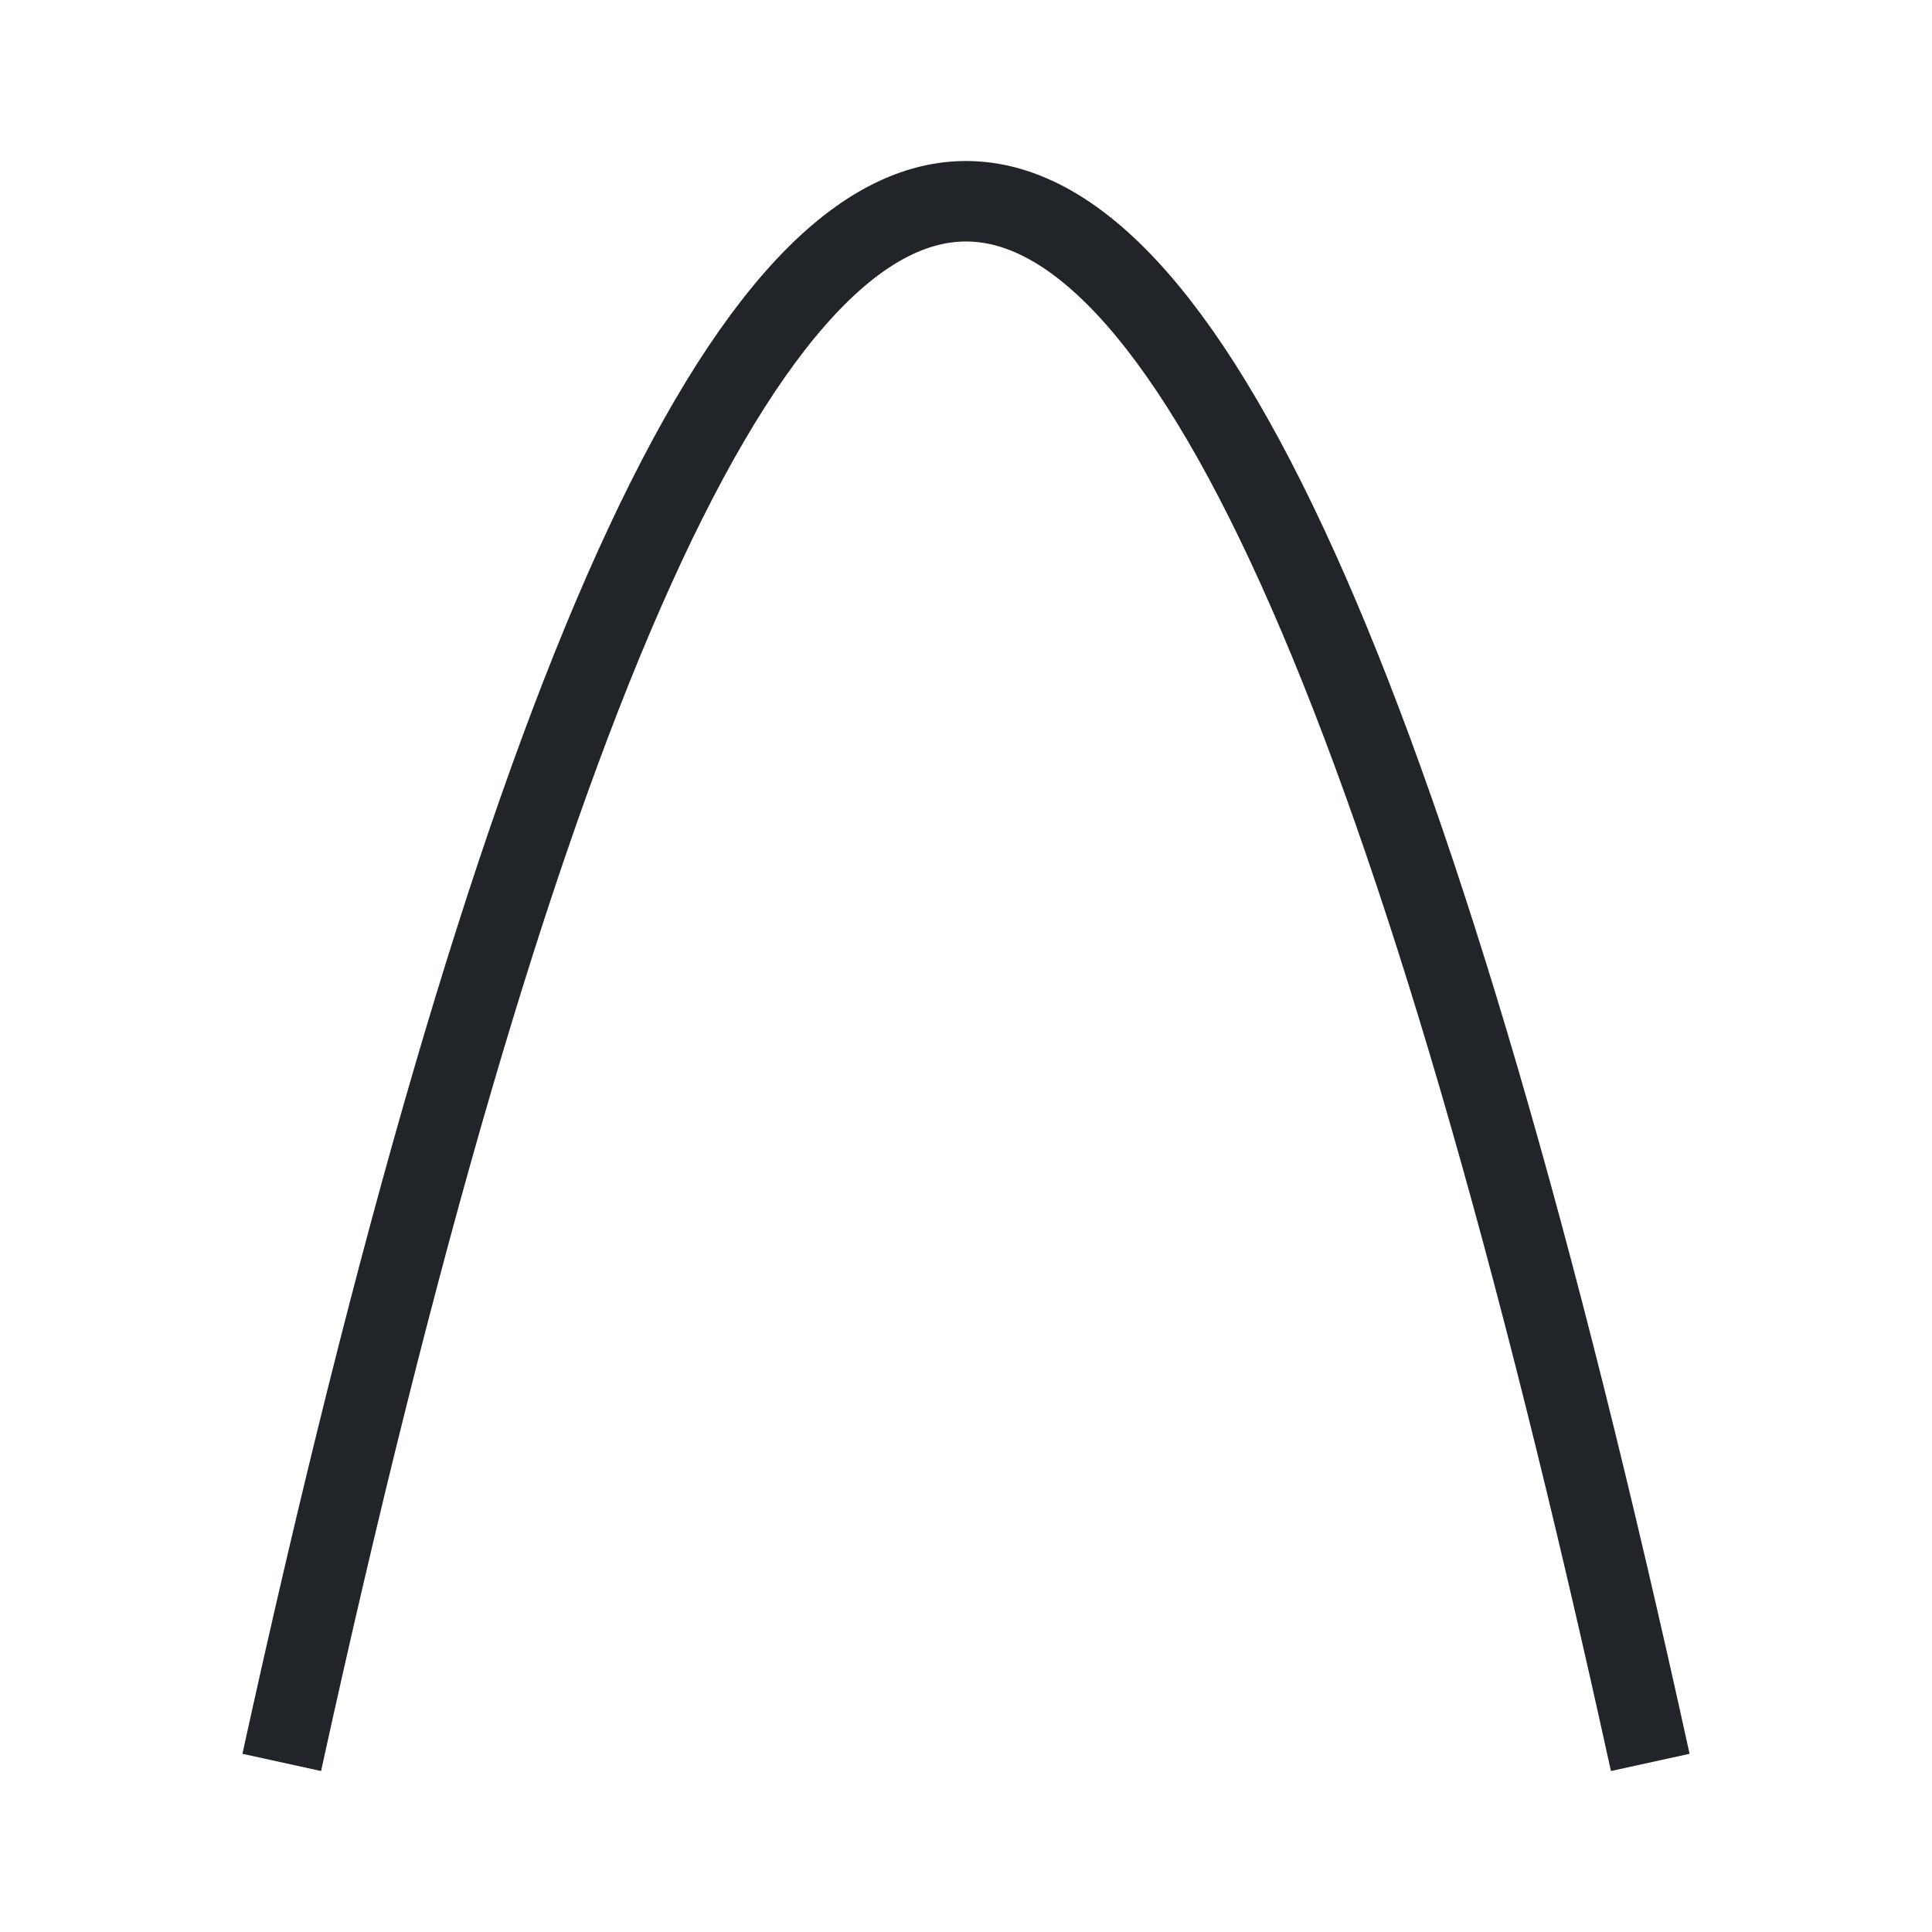
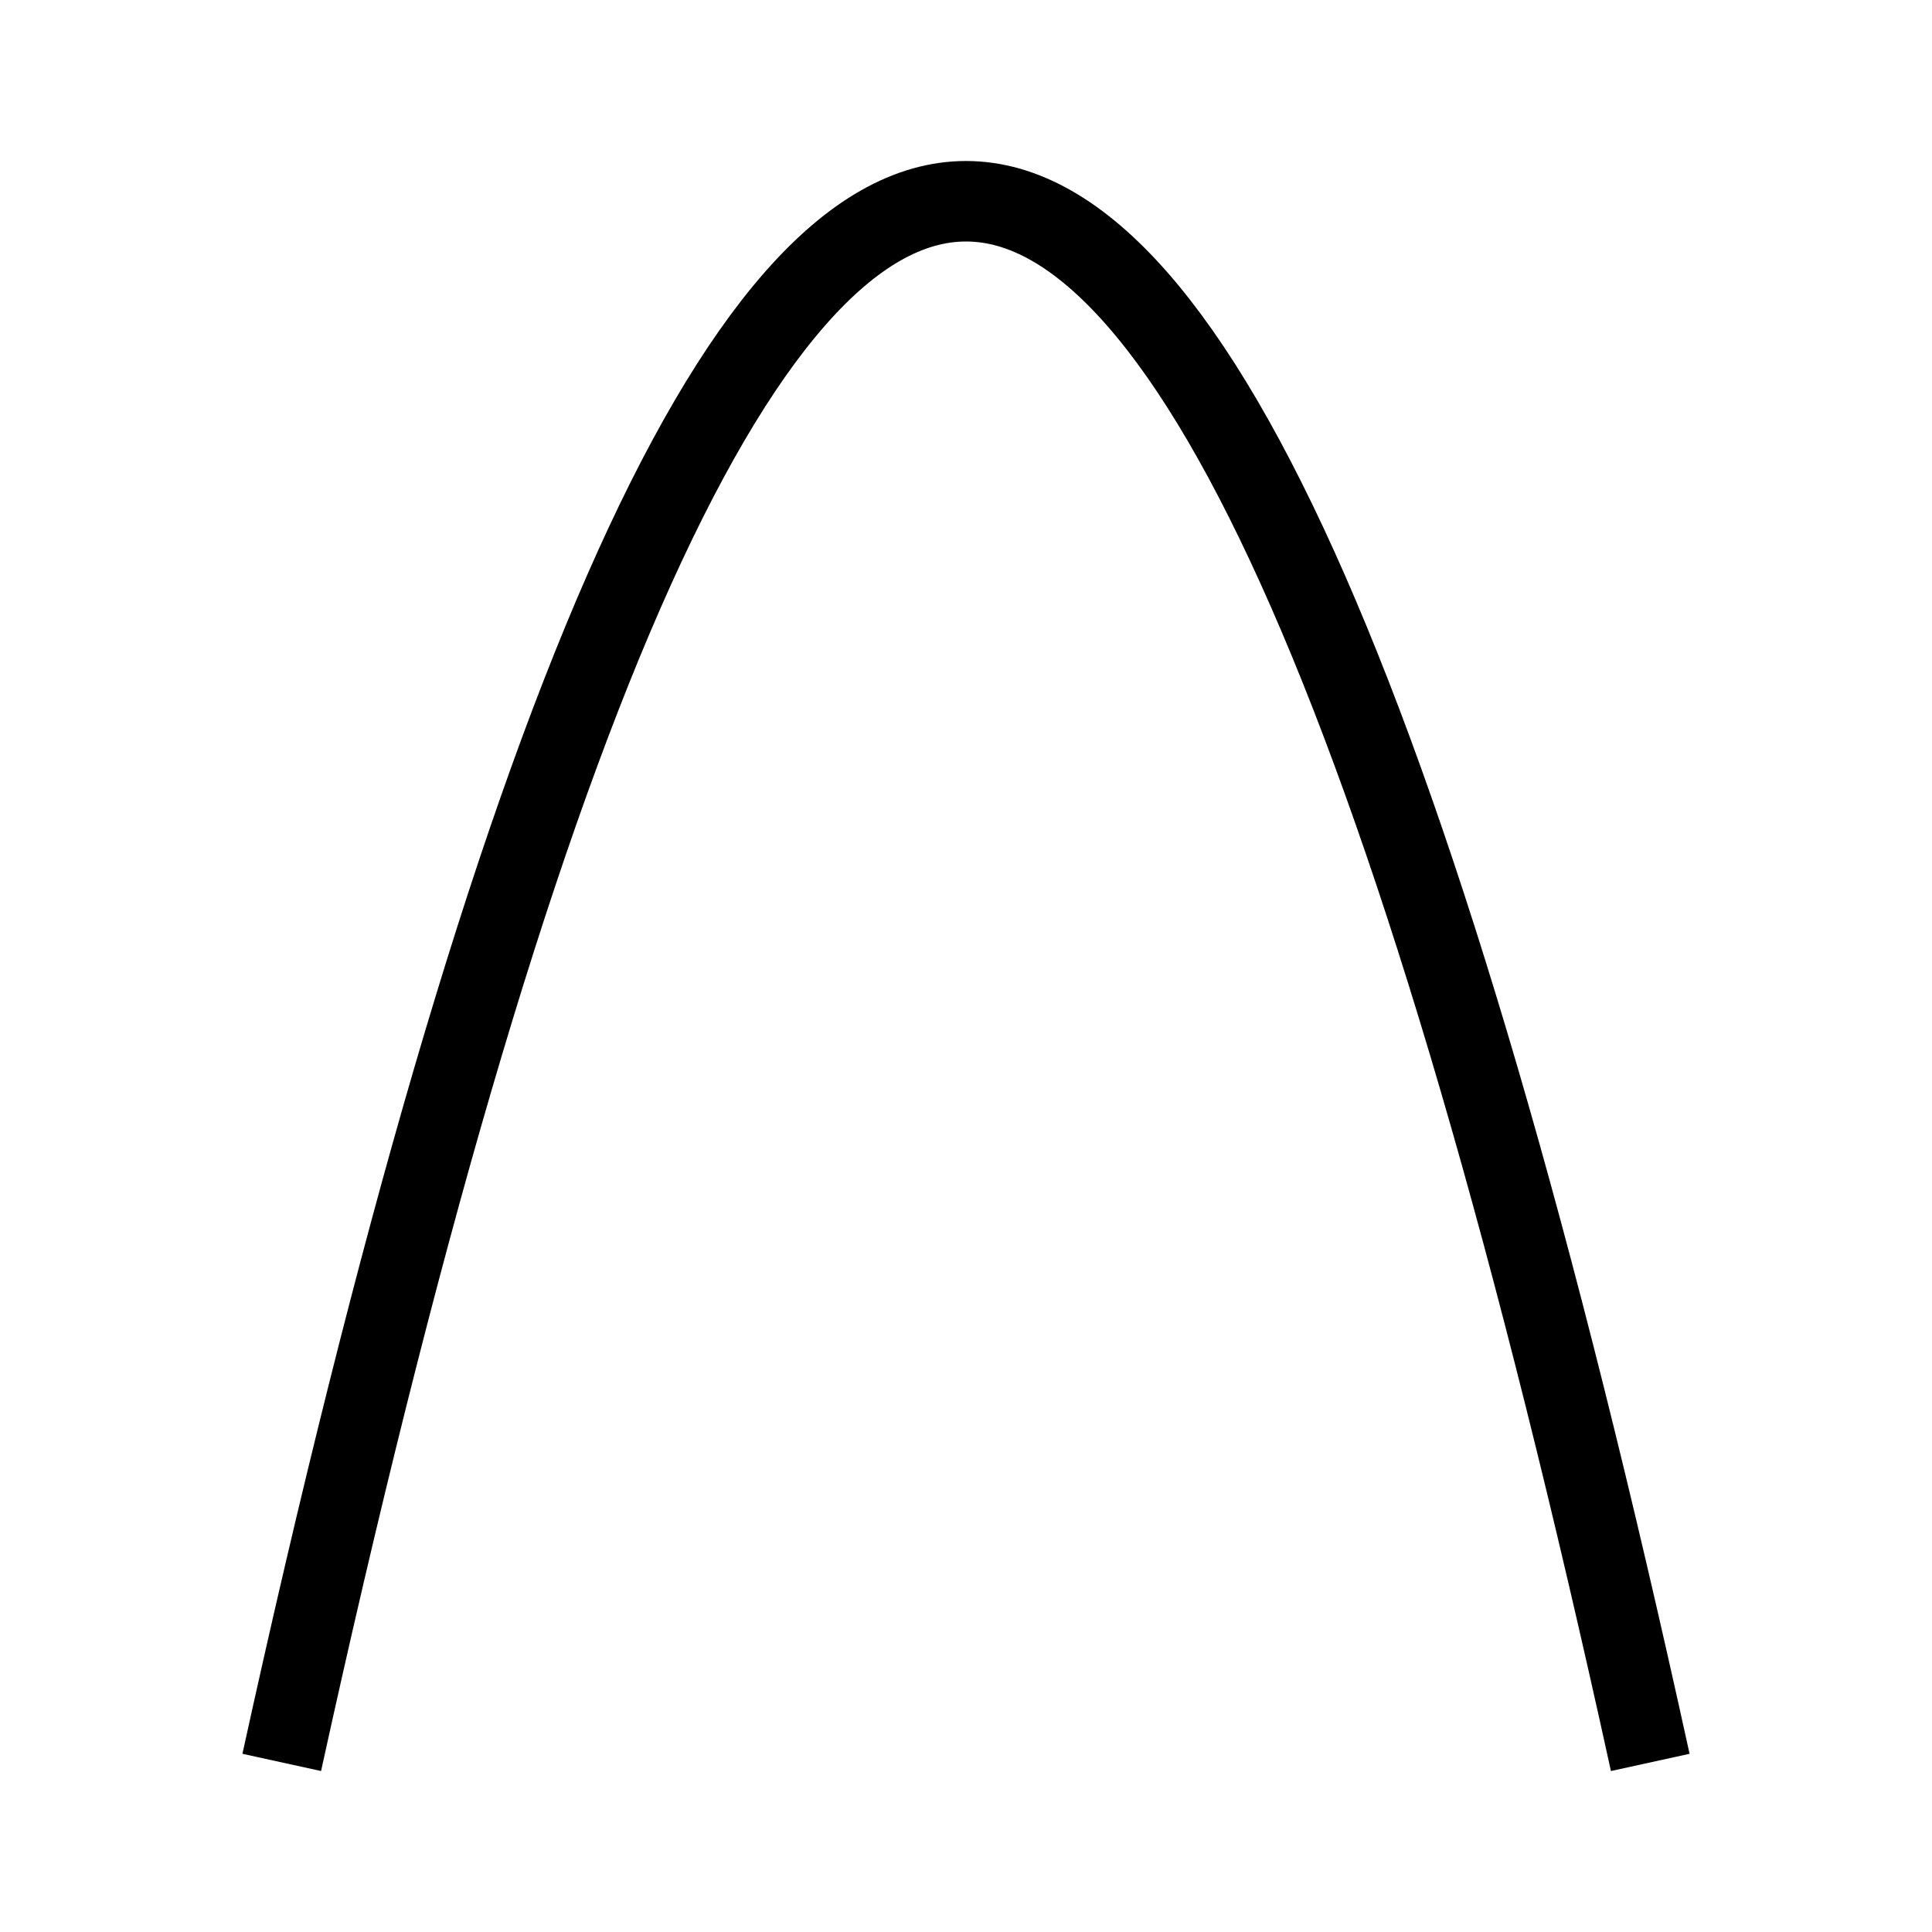
- <svg xmlns="http://www.w3.org/2000/svg" aria-hidden="true" height="36" viewBox="0 0 36 36" width="36">
-   <path d="M5.25 32.84Q18 -25.34 30.75 32.84" fill="none" stroke="#212529" stroke-dark="#e1e1e1" stroke-linecap="butt" stroke-linejoin="round" stroke-width="1.5" />
+ <svg xmlns="http://www.w3.org/2000/svg" viewBox="0 0 36 36">
+   <path d="M5.25 32.84Q18 -25.34 30.75 32.84" fill="none" stroke="currentColor" stroke-width="1.5" />
</svg>
